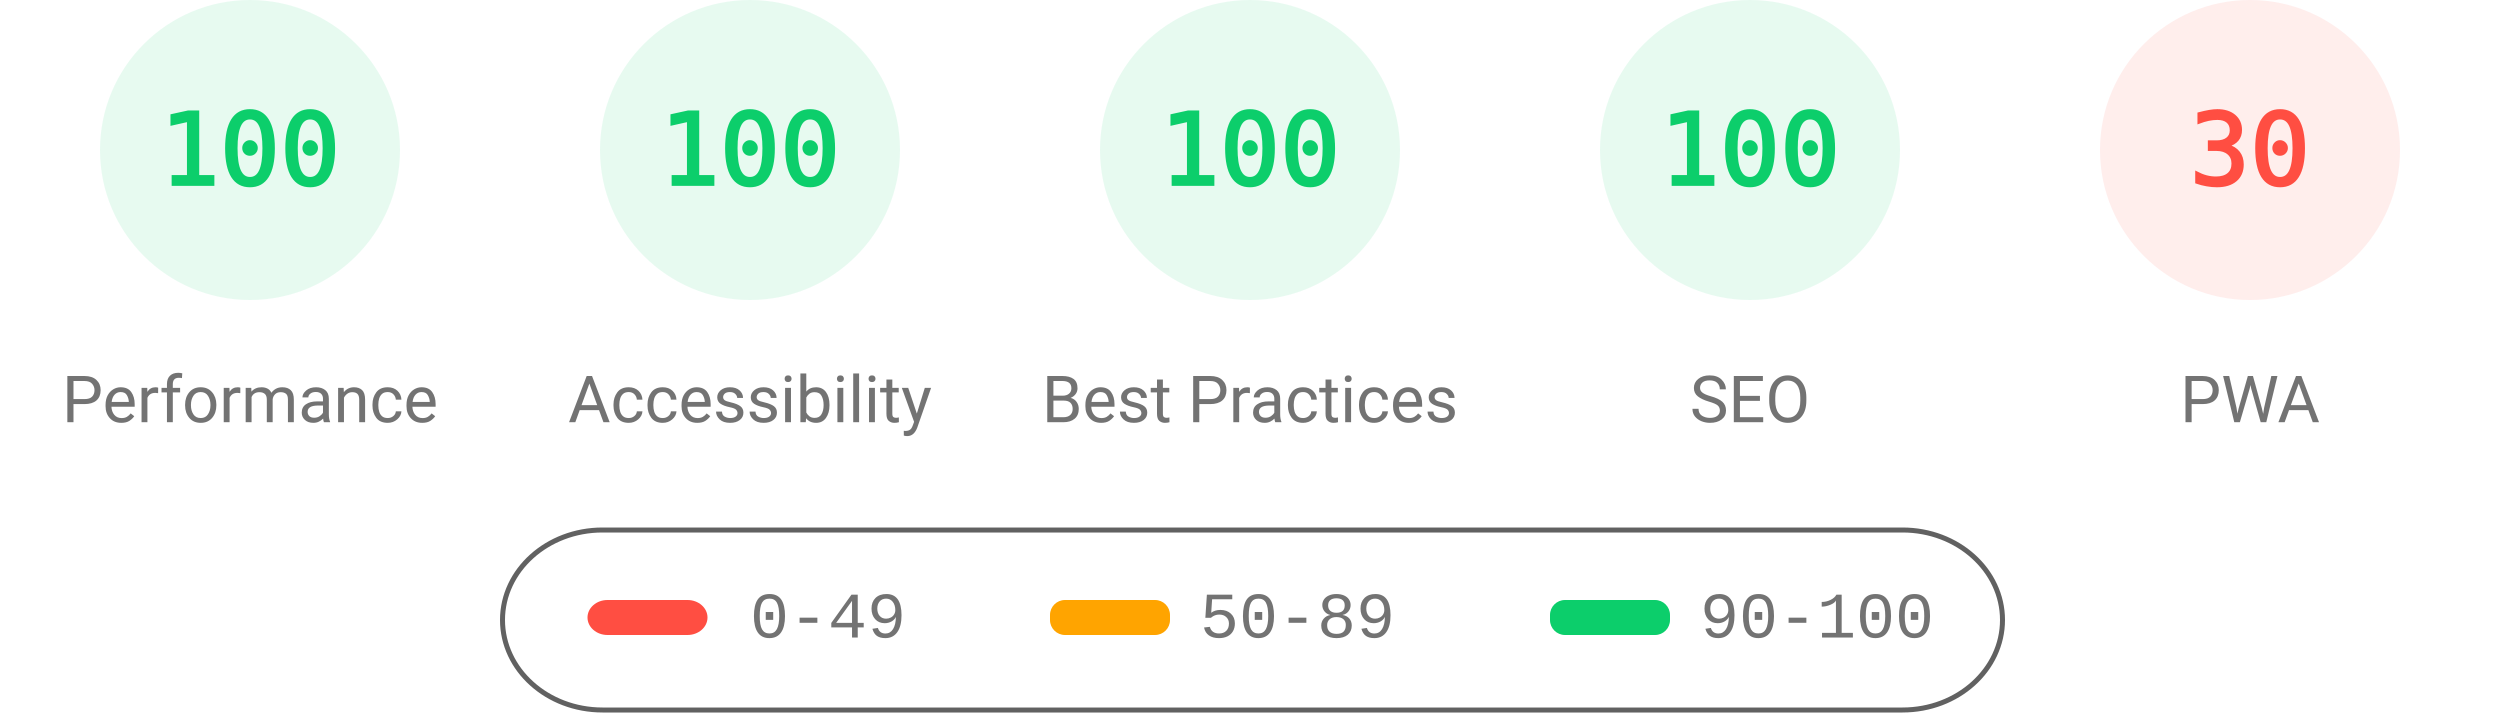
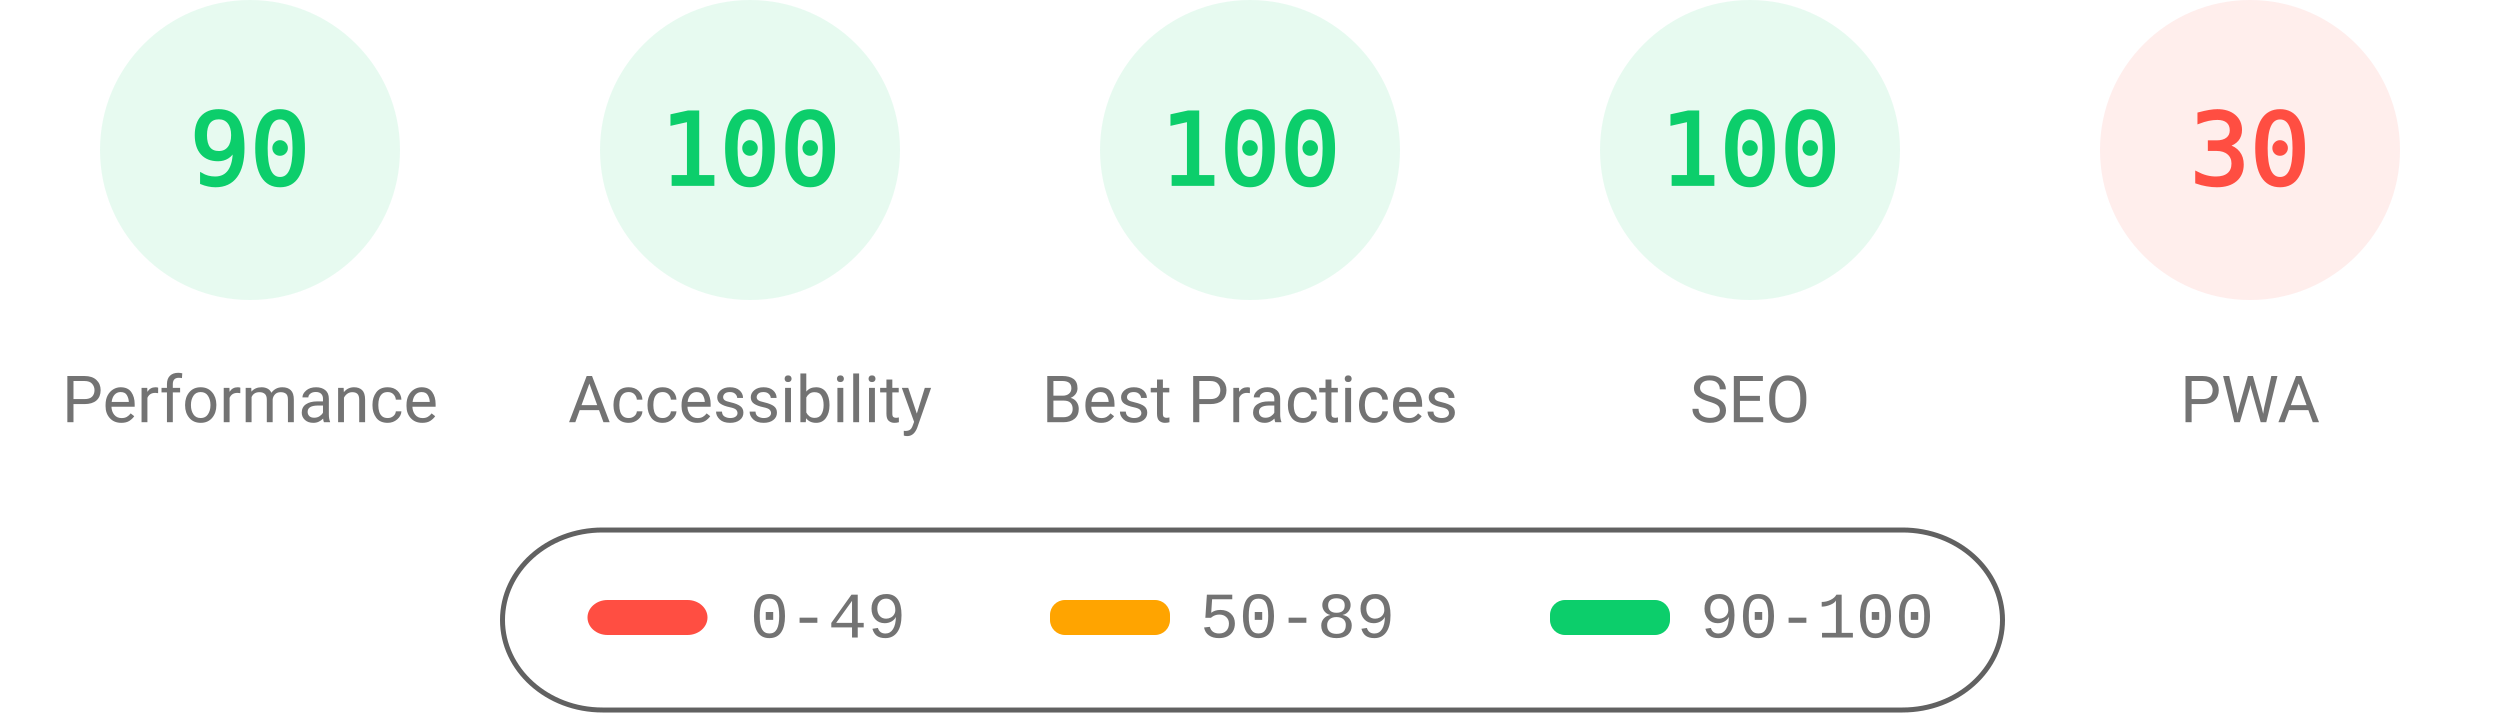
<svg xmlns="http://www.w3.org/2000/svg" fill="none" width="1000" height="285">
  <style>.gauge-base{opacity:.1}.gauge-arc{fill:none;animation-delay:250ms;stroke-linecap:round;transform:rotate(-90deg);transform-origin:100px 60px;animation:load-gauge 1s ease forwards}.guage-text{font-size:40px;font-family:monospace;text-align:center}.guage-red{color:#ff4e42;fill:#ff4e42;stroke:#ff4e42}.guage-orange{color:#ffa400;fill:#ffa400;stroke:#ffa400}.guage-green{color:#0cce6b;fill:#0cce6b;stroke:#0cce6b}.guage-undefined{color:#5c5c5c;fill:#5c5c5c;stroke:#5c5c5c}.guage-title{color:#737373;fill:#737373;stroke:none;font-size:26px;line-height:26px;font-family:Roboto,Halvetica,Arial,sans-serif}@keyframes load-gauge{from{stroke-dasharray:0 352.858}}</style>
  <svg class="guage-div guage-perf guage-green" viewBox="0 0 200 200" width="200" height="200">
    <circle class="gauge-base" r="56" cx="100" cy="60" stroke-width="8" />
-     <circle class="gauge-arc guage-arc-1" r="56" cx="100" cy="60" stroke-width="8" style="stroke-dasharray:351.858,351.858" />
-     <text class="guage-text" x="100" y="60" alignment-baseline="central" dominant-baseline="central" text-anchor="middle">100</text>
+     <circle class="gauge-arc guage-arc-1" r="56" cx="100" cy="60" stroke-width="8" style="stroke-dasharray:316.672,351.858" />
+     <text class="guage-text" x="100" y="60" alignment-baseline="central" dominant-baseline="central" text-anchor="middle">90</text>
    <text class="guage-title" x="100" y="160" alignment-baseline="central" dominant-baseline="central" text-anchor="middle">Performance</text>
  </svg>
  <svg class="guage-div guage-acc guage-green" viewBox="0 0 200 200" width="200" height="200" x="200">
    <circle class="gauge-base" r="56" cx="100" cy="60" stroke-width="8" />
    <circle class="gauge-arc guage-arc-2" r="56" cx="100" cy="60" stroke-width="8" style="stroke-dasharray:351.858,351.858" />
    <text class="guage-text" x="100" y="60" alignment-baseline="central" dominant-baseline="central" text-anchor="middle">100</text>
    <text class="guage-title" x="100" y="160" alignment-baseline="central" dominant-baseline="central" text-anchor="middle">Accessibility</text>
  </svg>
  <svg class="guage-div guage-best guage-green" viewBox="0 0 200 200" width="200" height="200" x="400">
    <circle class="gauge-base" r="56" cx="100" cy="60" stroke-width="8" />
    <circle class="gauge-arc guage-arc-3" r="56" cx="100" cy="60" stroke-width="8" style="stroke-dasharray:351.858,351.858" />
    <text class="guage-text" x="100" y="60" alignment-baseline="central" dominant-baseline="central" text-anchor="middle">100</text>
    <text class="guage-title" x="100" y="160" alignment-baseline="central" dominant-baseline="central" text-anchor="middle">Best Practices</text>
  </svg>
  <svg class="guage-div guage-seo guage-green" viewBox="0 0 200 200" width="200" height="200" x="600">
    <circle class="gauge-base" r="56" cx="100" cy="60" stroke-width="8" />
    <circle class="gauge-arc guage-arc-4" r="56" cx="100" cy="60" stroke-width="8" style="stroke-dasharray:351.858,351.858" />
    <text class="guage-text" x="100" y="60" alignment-baseline="central" dominant-baseline="central" text-anchor="middle">100</text>
    <text class="guage-title" x="100" y="160" alignment-baseline="central" dominant-baseline="central" text-anchor="middle">SEO</text>
  </svg>
  <svg class="guage-div guage-pwa guage-red" viewBox="0 0 200 200" width="200" height="200" x="800">
    <circle class="gauge-base" r="56" cx="100" cy="60" stroke-width="8" />
    <circle class="gauge-arc guage-arc-4" r="56" cx="100" cy="60" stroke-width="8" style="stroke-dasharray:105.557,351.858" />
    <text class="guage-text" x="100" y="60" alignment-baseline="central" dominant-baseline="central" text-anchor="middle">30</text>
    <text class="guage-title" x="100" y="160" alignment-baseline="central" dominant-baseline="central" text-anchor="middle">PWA</text>
  </svg>
  <svg width="604" height="76" x="200" y="210">
    <path fill="none" id="canvas_background" d="M-1-1h604v80H-1z" />
    <rect fill-opacity="0" stroke="#616161" stroke-width="2" rx="40" id="svg_2" height="72" width="600" y="2" x="1" fill="#000" />
    <rect stroke="#000" rx="8" id="svg_3" height="14" width="48" y="30" x="35" stroke-opacity="null" stroke-width="0" fill="#ff4e42" />
    <rect stroke="#000" rx="6" id="svg_4" height="14" width="48" y="30" x="220" stroke-opacity="null" stroke-width="0" fill="#ffa400" />
    <rect stroke="#000" rx="6" id="svg_5" height="14" width="48" y="30" x="420" stroke-opacity="null" stroke-width="0" fill="#0cce6b" />
    <text xml:space="preserve" text-anchor="start" font-family="'Courier New', Courier, monospace" font-size="26" id="svg_6" y="45" x="100" stroke-opacity="null" stroke-width="0" stroke="#000" fill="#737373">0-49</text>
    <text xml:space="preserve" text-anchor="start" font-family="'Courier New', Courier, monospace" font-size="26" id="svg_7" y="45" x="280" stroke-opacity="null" stroke-width="0" stroke="#000" fill="#737373">50-89</text>
    <text xml:space="preserve" text-anchor="start" font-family="'Courier New', Courier, monospace" font-size="26" id="svg_8" y="45" x="480" stroke-opacity="null" stroke-width="0" stroke="#000" fill="#737373">90-100</text>
  </svg>
</svg>
